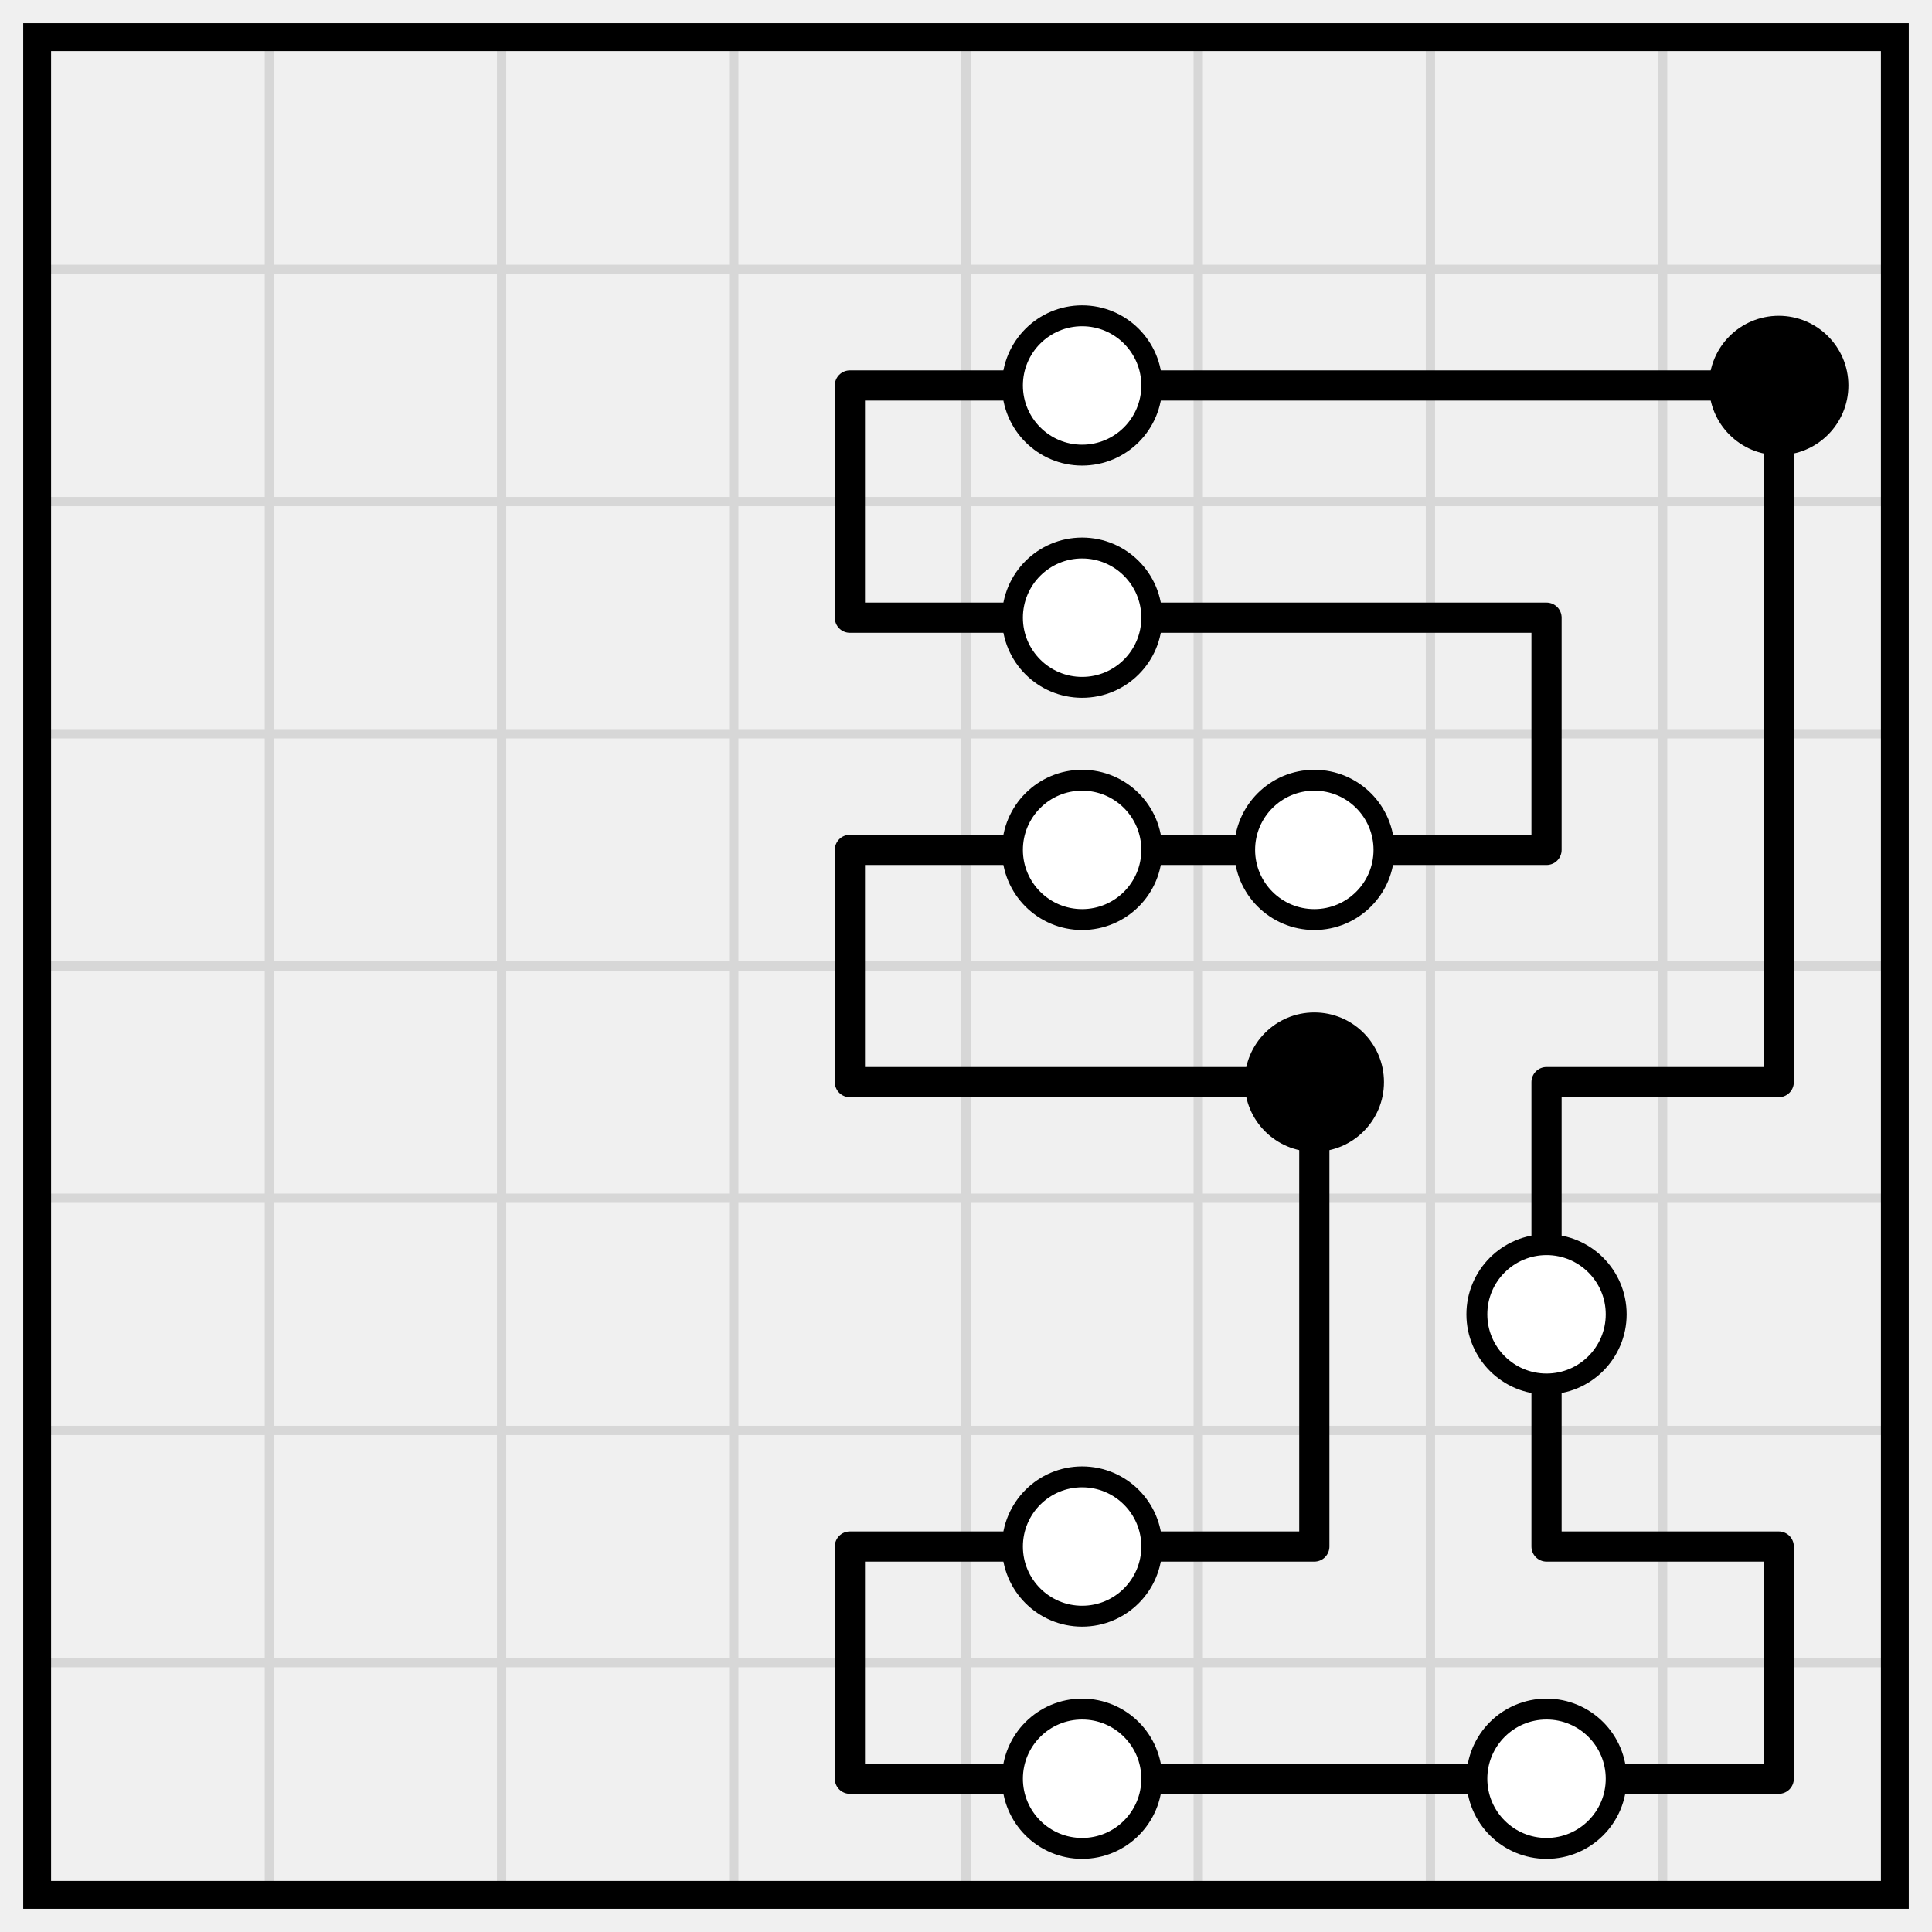
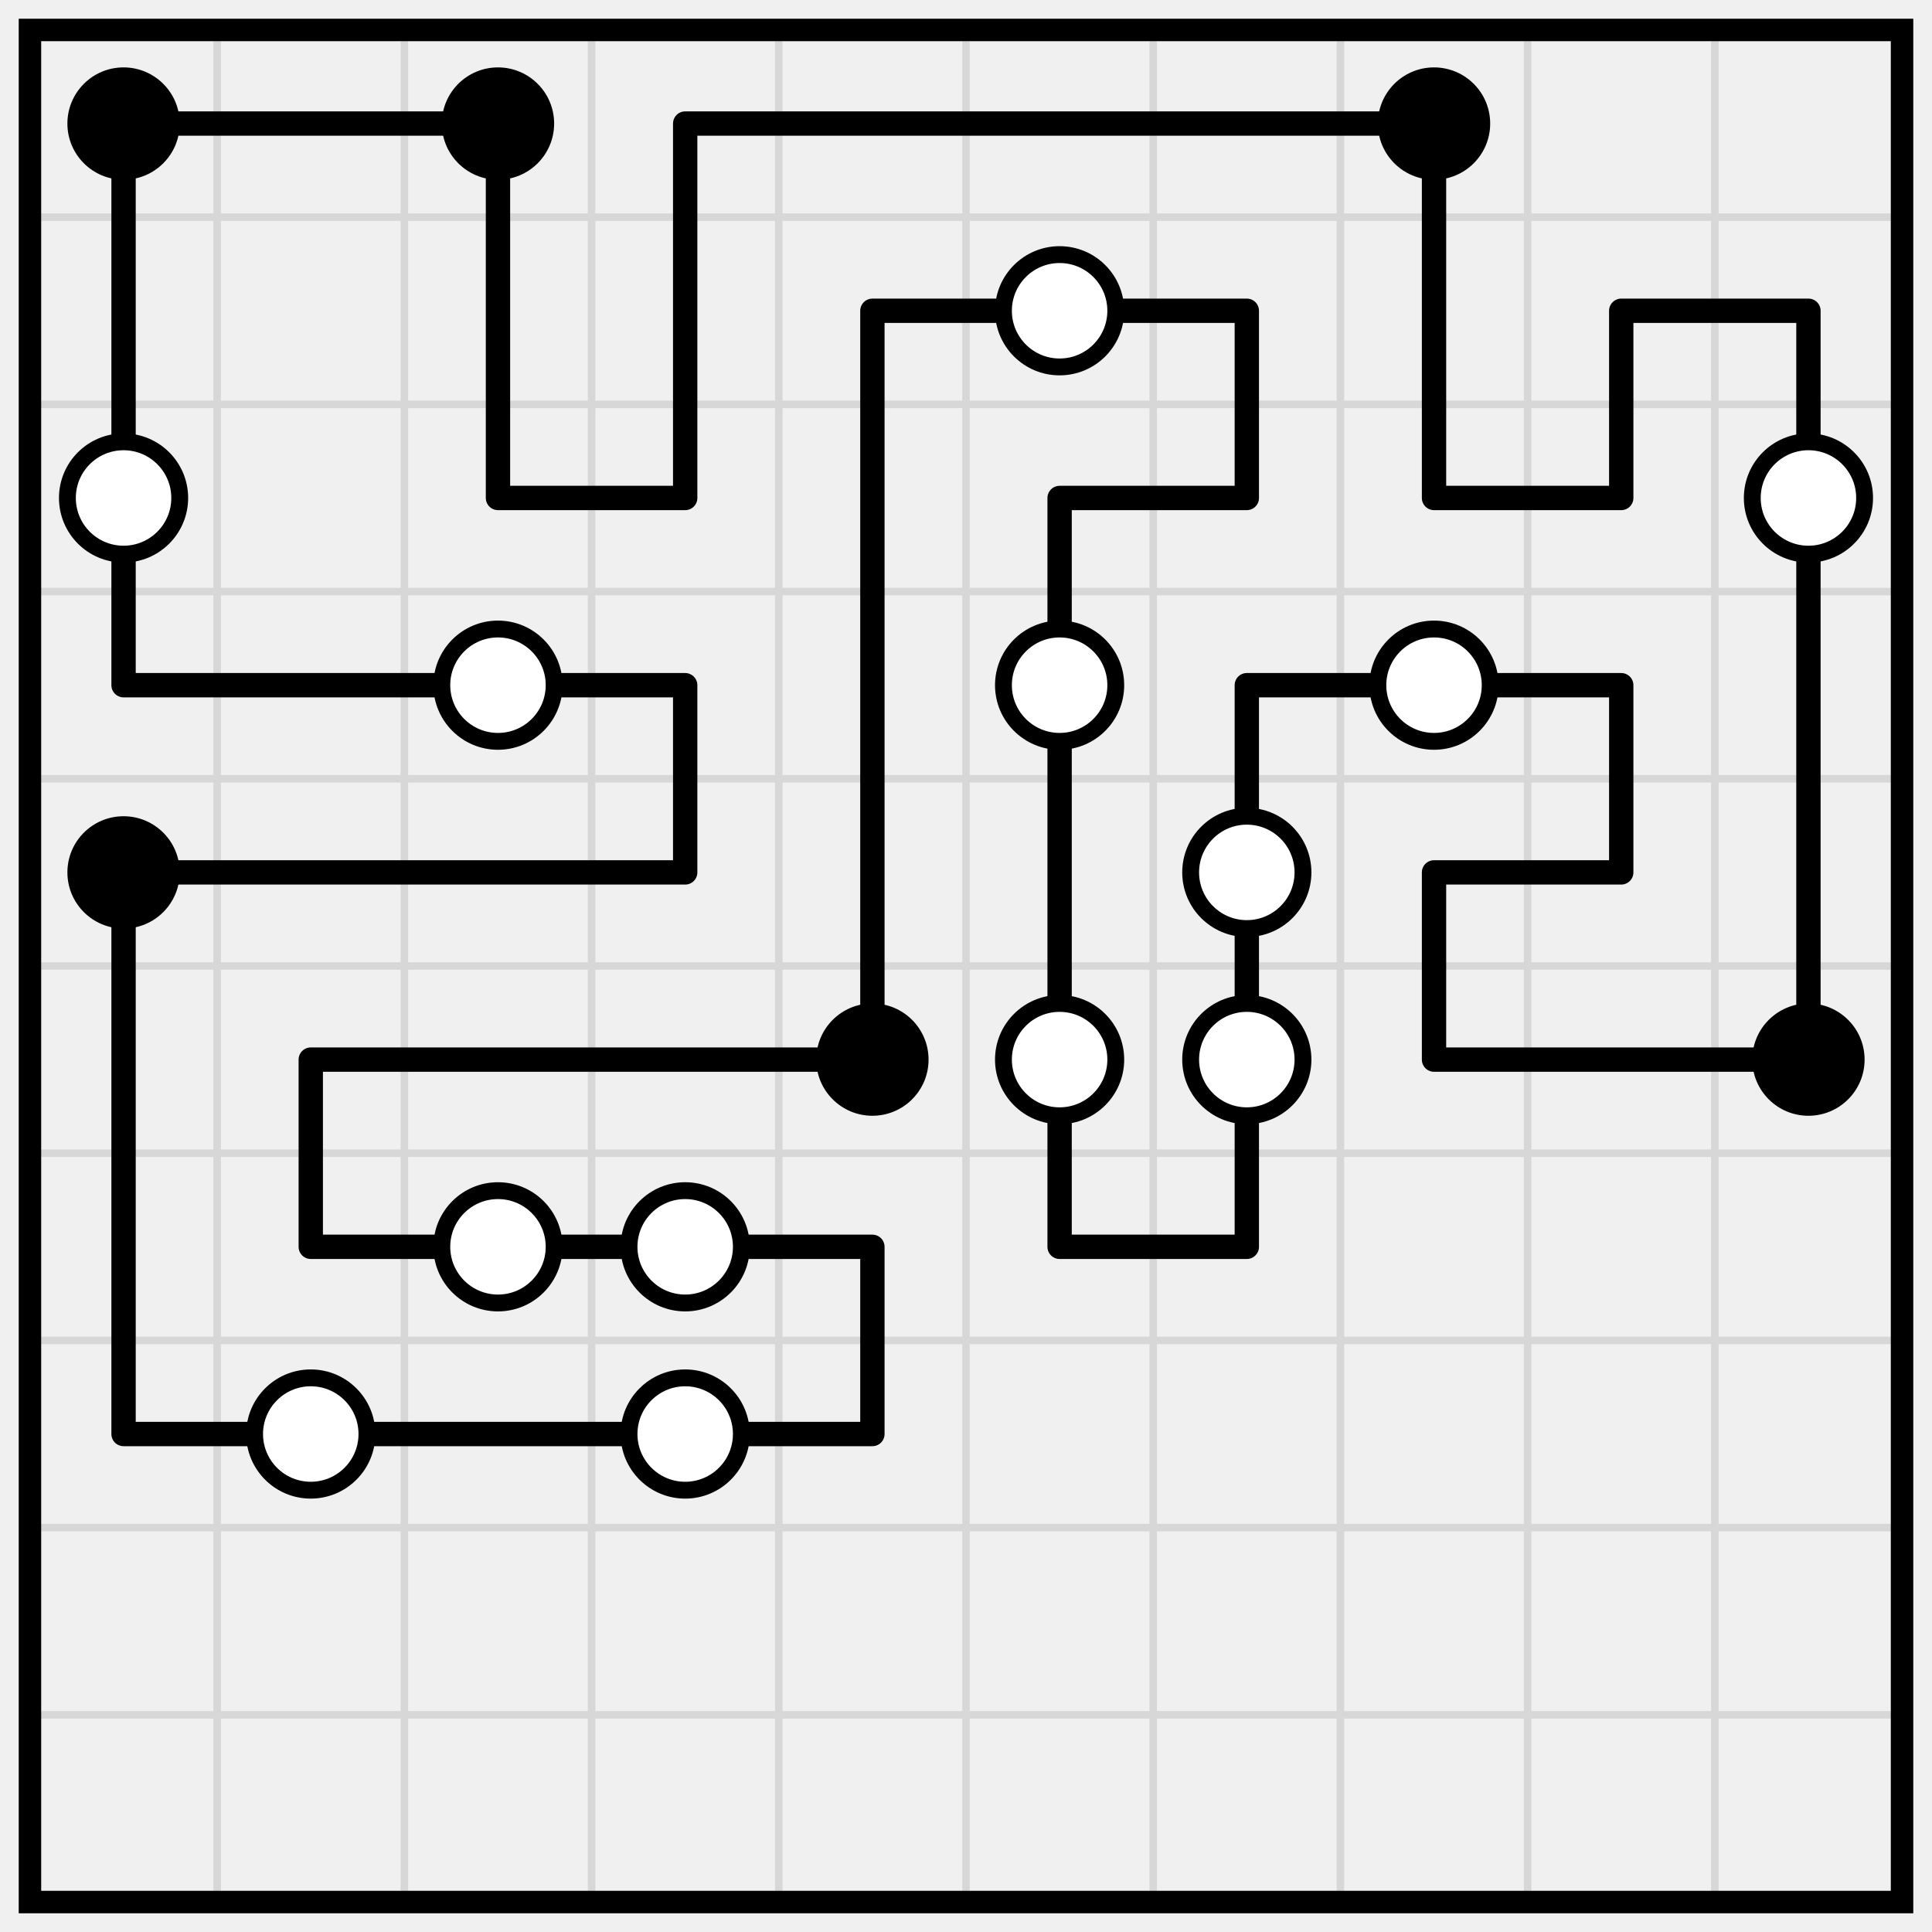
- <svg xmlns="http://www.w3.org/2000/svg" class="p" viewBox="0 0 832 832" preserveAspectRatio="xMidYMid meet" shape-rendering="geometricPrecision">
-   <path d="M16 116H816M16 216H816M16 316H816M16 416H816M16 516H816M16 616H816M16 716H816M116 16V816M216 16V816M316 16V816M416 16V816M516 16V816M616 16V816M716 16V816" fill="none" stroke="#d7d7d7" stroke-width="4" stroke-linecap="square" />
-   <rect x="16" y="16" width="800" height="800" fill="none" stroke="#000" stroke-width="12" />
-   <path d="M366 166H466M466 166H566M566 166H666M666 166H766M366 266H466M466 266H566M566 266H666M366 366H466M466 366H566M566 366H666M366 466H466M466 466H566M666 466H766M366 666H466M466 666H566M666 666H766M366 766H466M466 766H566M566 766H666M666 766H766M366 166V266M766 166V266M666 266V366M766 266V366M366 366V466M766 366V466M566 466V566M666 466V566M566 566V666M666 566V666M366 666V766M766 666V766" fill="none" stroke="#000" stroke-width="13" stroke-linecap="round" />
-   <circle cx="466" cy="166" r="30" fill="#fff" stroke="#000" stroke-width="9" />
-   <circle cx="766" cy="166" r="30" fill="#000" />
+ <svg xmlns="http://www.w3.org/2000/svg" class="p" viewBox="0 0 1032 1032" preserveAspectRatio="xMidYMid meet" shape-rendering="geometricPrecision">
+   <path d="M16 116H1016M16 216H1016M16 316H1016M16 416H1016M16 516H1016M16 616H1016M16 716H1016M16 816H1016M16 916H1016M116 16V1016M216 16V1016M316 16V1016M416 16V1016M516 16V1016M616 16V1016M716 16V1016M816 16V1016M916 16V1016" fill="none" stroke="#d7d7d7" stroke-width="4" stroke-linecap="square" />
+   <rect x="16" y="16" width="1000" height="1000" fill="none" stroke="#000" stroke-width="12" />
+   <path d="M66 66H166M166 66H266M366 66H466M466 66H566M566 66H666M666 66H766M466 166H566M566 166H666M866 166H966M266 266H366M566 266H666M766 266H866M66 366H166M166 366H266M266 366H366M666 366H766M766 366H866M66 466H166M166 466H266M266 466H366M766 466H866M166 566H266M266 566H366M366 566H466M766 566H866M866 566H966M166 666H266M266 666H366M366 666H466M566 666H666M66 766H166M166 766H266M266 766H366M366 766H466M66 66V166M266 66V166M366 66V166M766 66V166M66 166V266M266 166V266M366 166V266M466 166V266M666 166V266M766 166V266M866 166V266M966 166V266M66 266V366M466 266V366M566 266V366M966 266V366M366 366V466M466 366V466M566 366V466M666 366V466M866 366V466M966 366V466M66 466V566M466 466V566M566 466V566M666 466V566M766 466V566M966 466V566M66 566V666M166 566V666M566 566V666M666 566V666M66 666V766M466 666V766" fill="none" stroke="#000" stroke-width="13" stroke-linecap="round" />
+   <g fill="#000">
+     <circle cx="66" cy="66" r="30" />
+     <circle cx="266" cy="66" r="30" />
+     <circle cx="766" cy="66" r="30" />
+   </g>
  <g fill="#fff" stroke="#000" stroke-width="9">
-     <circle cx="466" cy="266" r="30" />
-     <circle cx="466" cy="366" r="30" />
+     <circle cx="566" cy="166" r="30" />
+     <circle cx="66" cy="266" r="30" />
+     <circle cx="966" cy="266" r="30" />
+     <circle cx="266" cy="366" r="30" />
    <circle cx="566" cy="366" r="30" />
+     <circle cx="766" cy="366" r="30" />
  </g>
-   <circle cx="566" cy="466" r="30" fill="#000" />
+   <circle cx="66" cy="466" r="30" fill="#000" />
+   <circle cx="666" cy="466" r="30" fill="#fff" stroke="#000" stroke-width="9" />
+   <circle cx="466" cy="566" r="30" fill="#000" />
  <g fill="#fff" stroke="#000" stroke-width="9">
+     <circle cx="566" cy="566" r="30" />
    <circle cx="666" cy="566" r="30" />
-     <circle cx="466" cy="666" r="30" />
-     <circle cx="466" cy="766" r="30" />
-     <circle cx="666" cy="766" r="30" />
+   </g>
+   <circle cx="966" cy="566" r="30" fill="#000" />
+   <g fill="#fff" stroke="#000" stroke-width="9">
+     <circle cx="266" cy="666" r="30" />
+     <circle cx="366" cy="666" r="30" />
+     <circle cx="166" cy="766" r="30" />
+     <circle cx="366" cy="766" r="30" />
  </g>
</svg>
